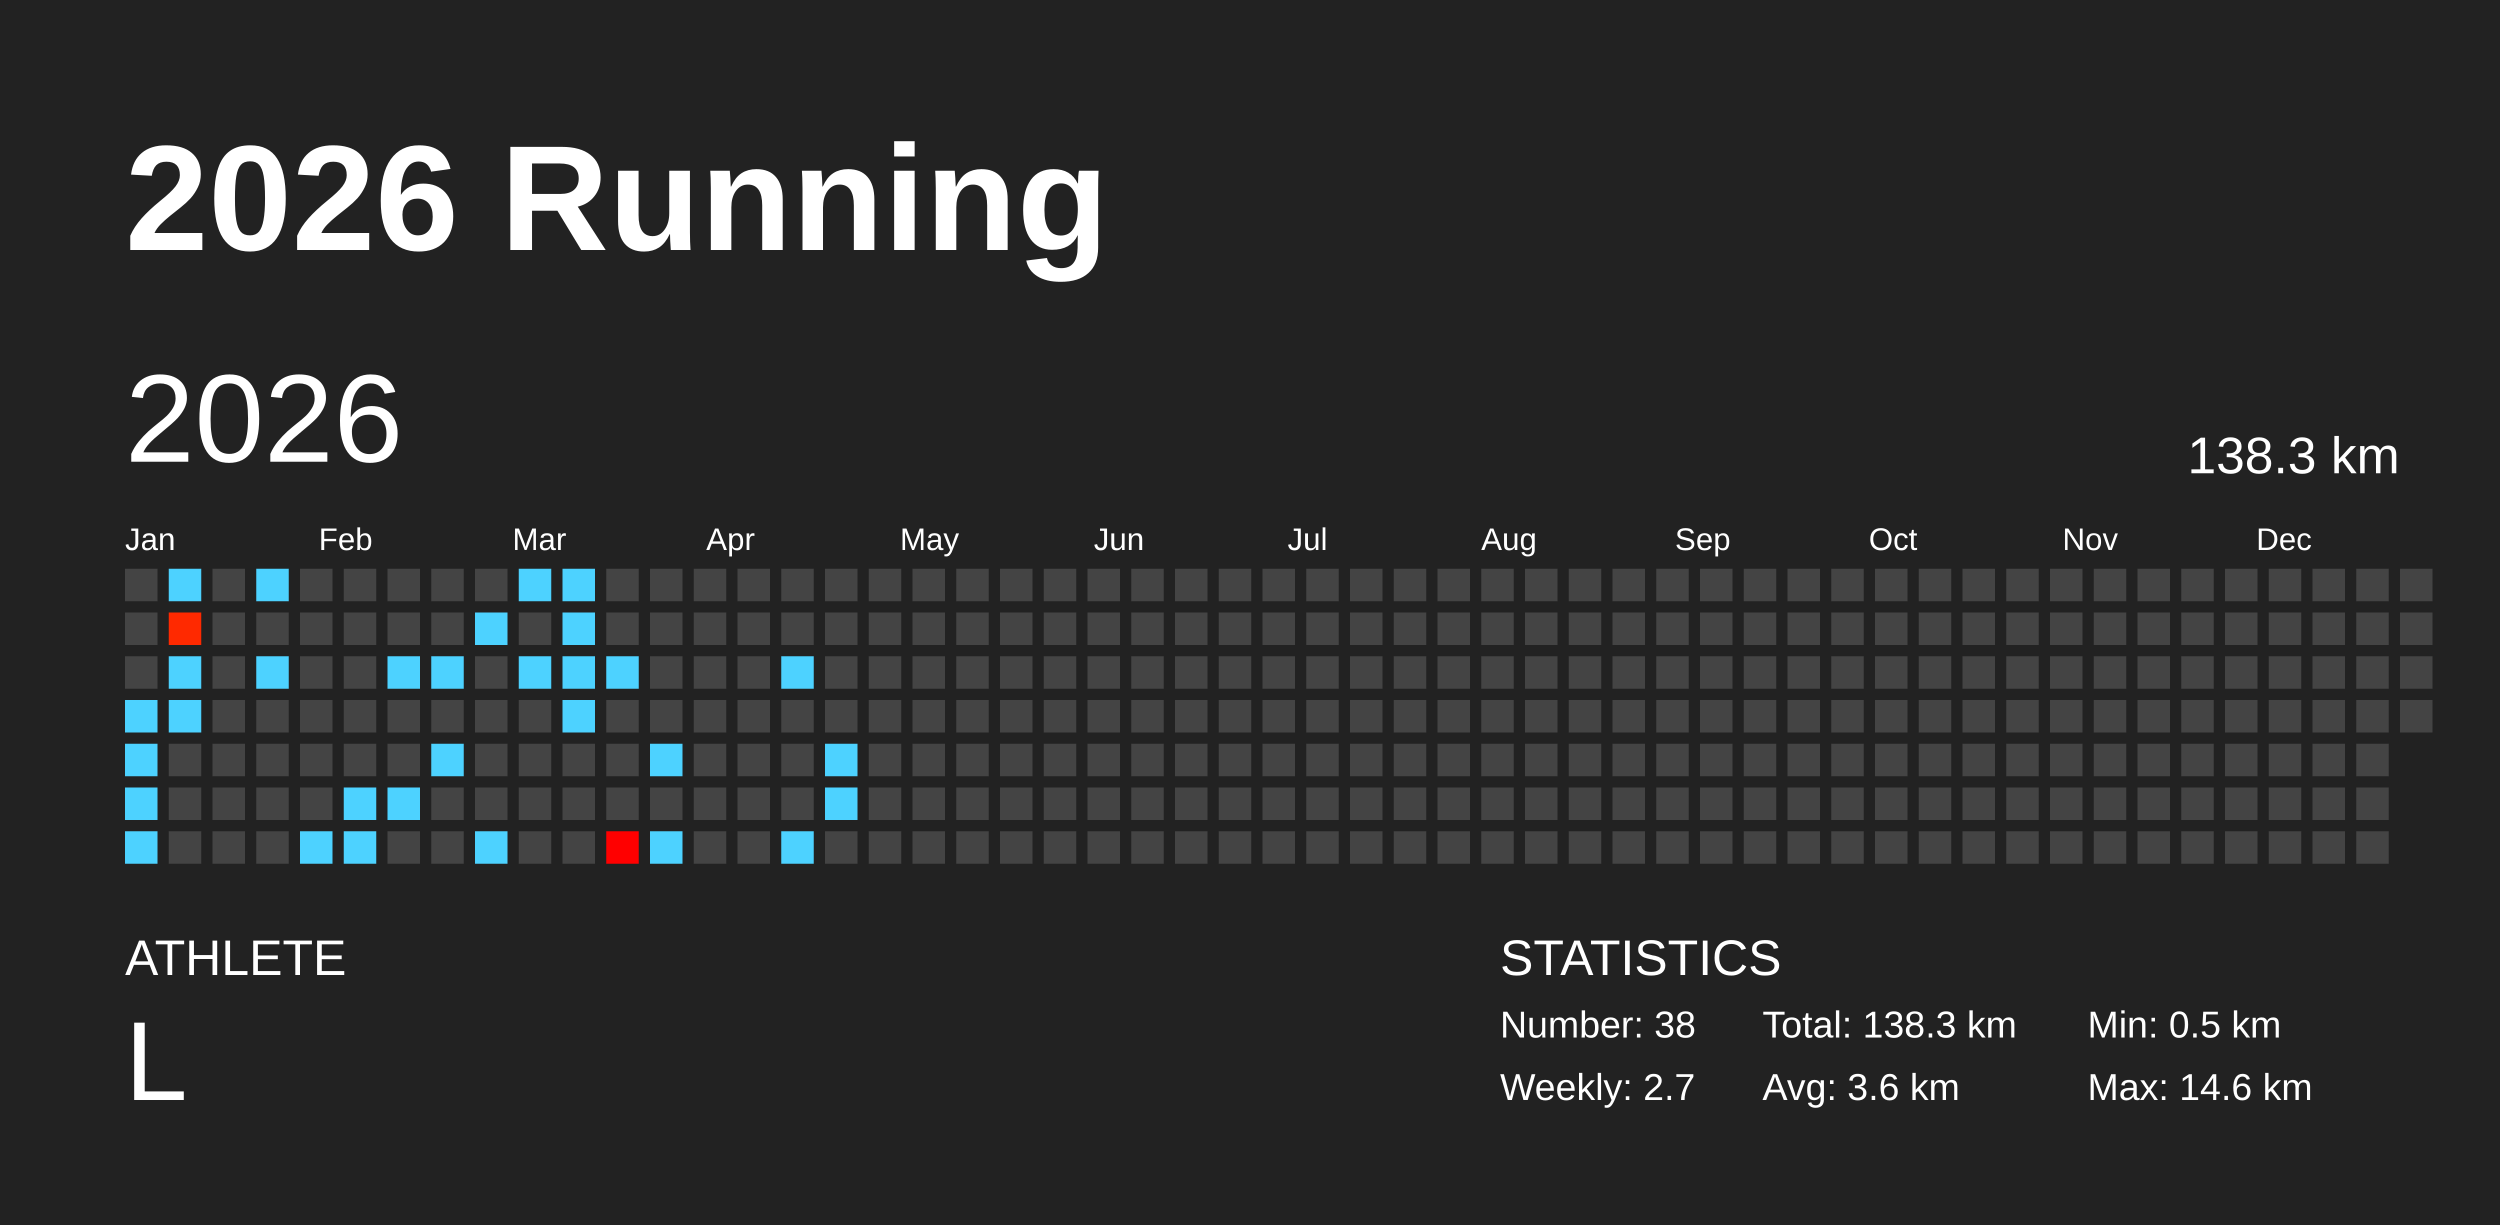
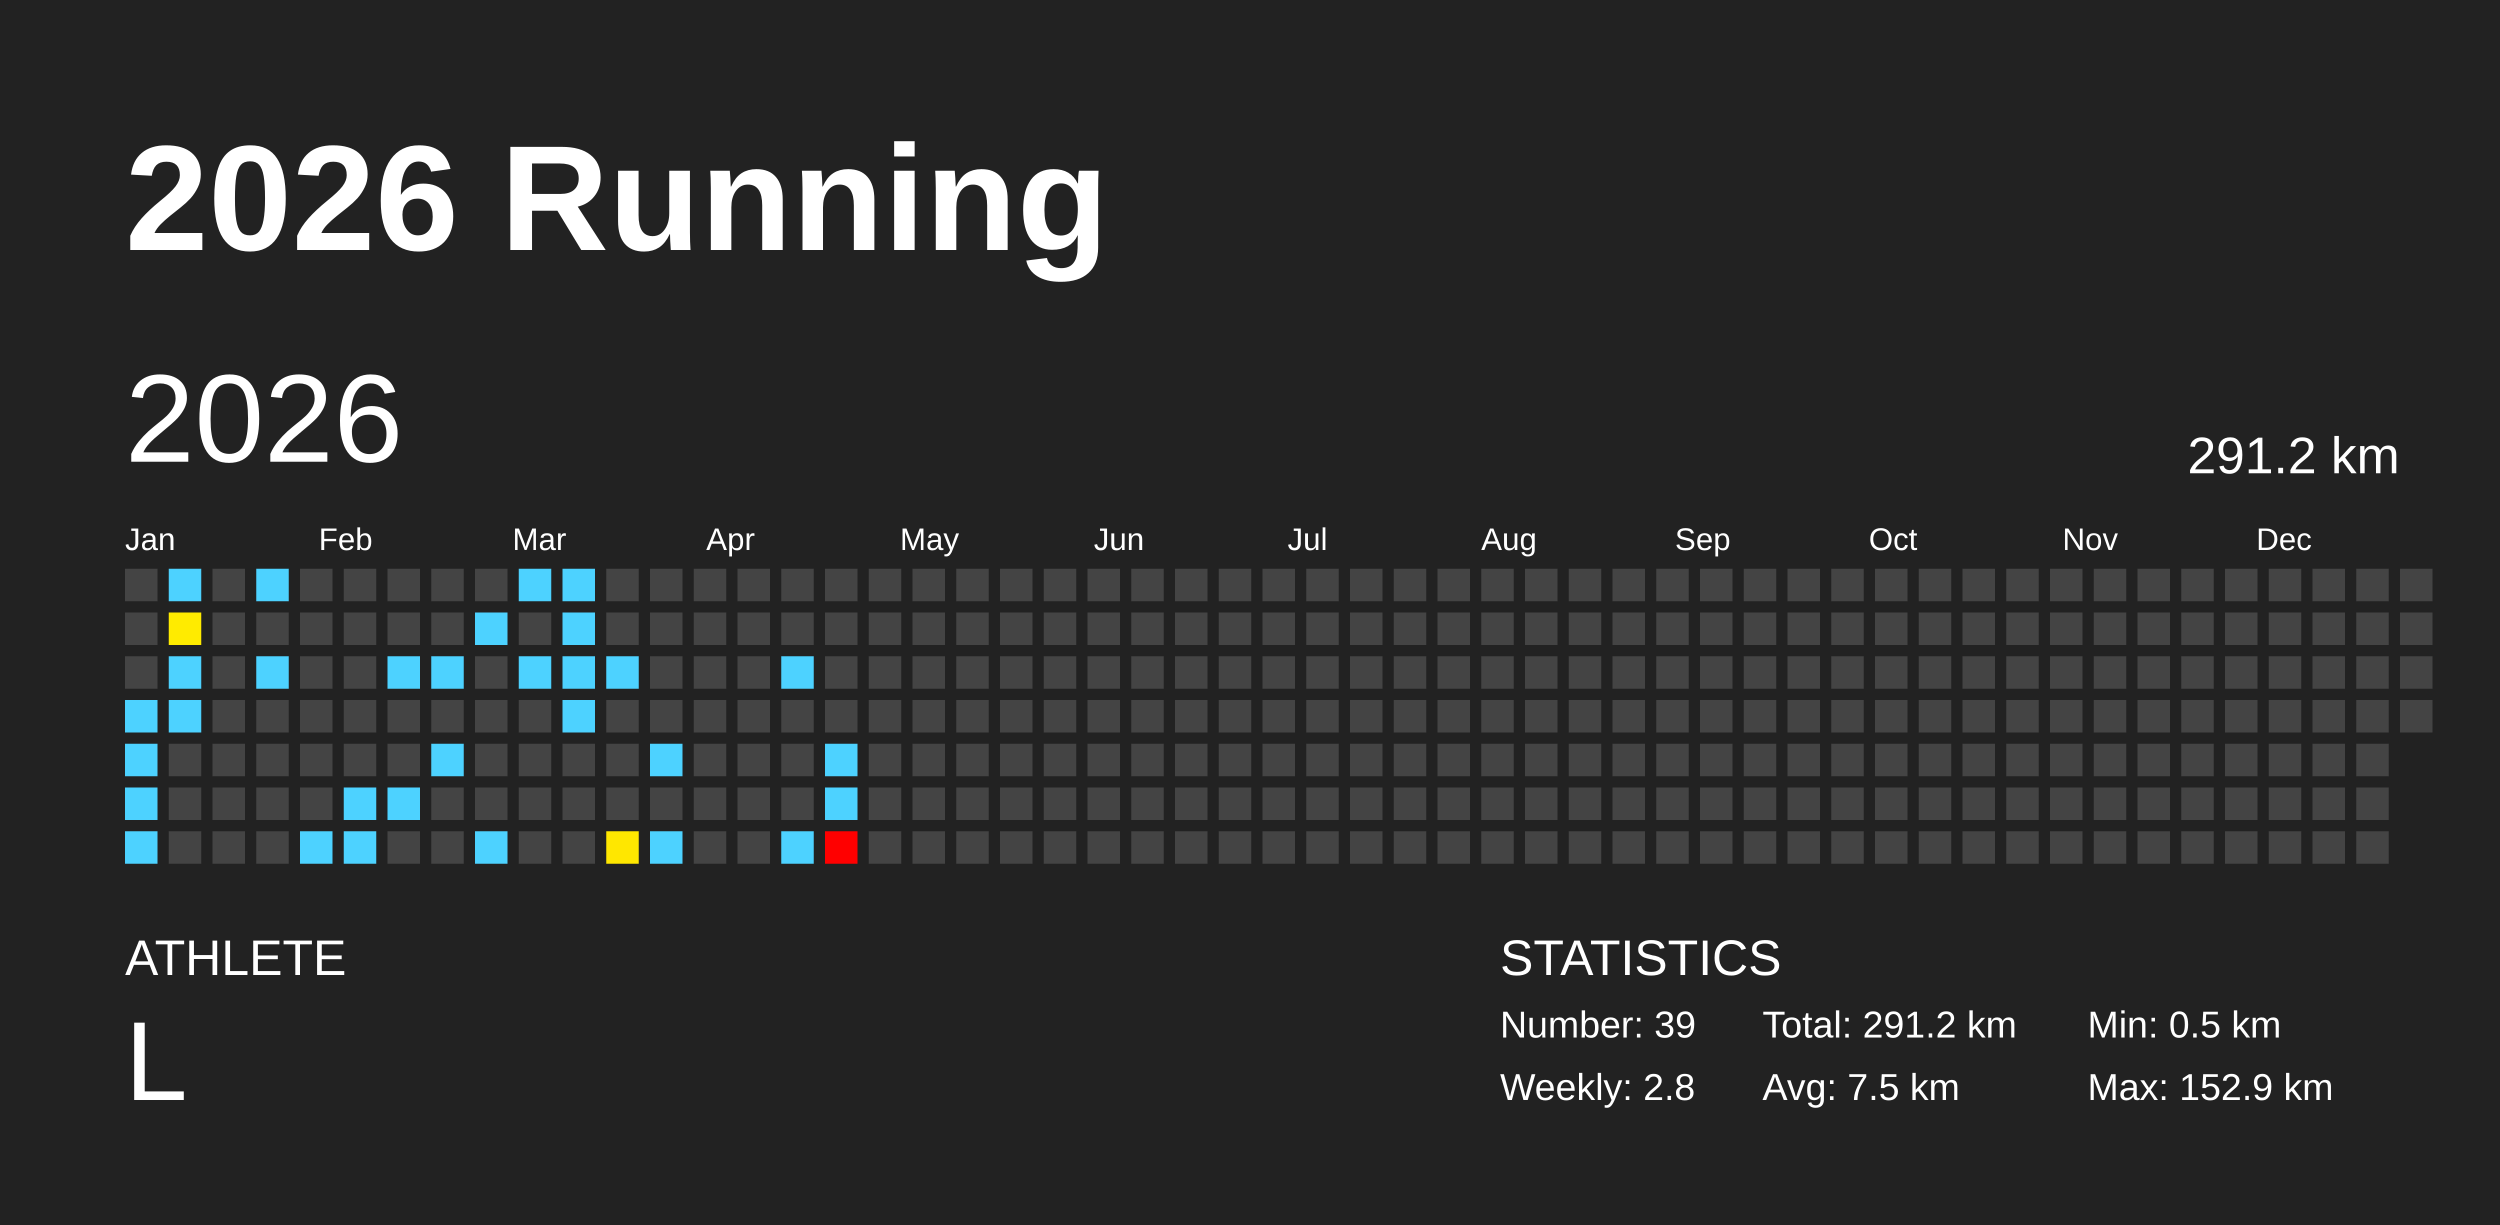
<svg xmlns="http://www.w3.org/2000/svg" baseProfile="full" height="98mm" version="1.1" viewBox="0,0,200,98" width="200mm">
  <defs />
  <rect fill="#222222" height="98" width="200" x="0" y="0" />
  <text fill="#FFFFFF" style="font-size:12px; font-family:Arial; font-weight:bold;" x="10" y="20">2026 Running</text>
  <text fill="#FFFFFF" style="font-size:4px; font-family:Arial" x="10" y="78">ATHLETE</text>
  <text fill="#FFFFFF" style="font-size:9px; font-family:Arial" x="10" y="88">L</text>
  <text fill="#FFFFFF" style="font-size:4px; font-family:Arial" x="120" y="78">STATISTICS</text>
-   <text fill="#FFFFFF" style="font-size:3px; font-family:Arial" x="120" y="83">Number: 38</text>
-   <text fill="#FFFFFF" style="font-size:3px; font-family:Arial" x="120" y="88">Weekly: 2.7</text>
-   <text fill="#FFFFFF" style="font-size:3px; font-family:Arial" x="141" y="83">Total: 138.3 km</text>
-   <text fill="#FFFFFF" style="font-size:3px; font-family:Arial" x="141" y="88">Avg: 3.6 km</text>
+   <text fill="#FFFFFF" style="font-size:3px; font-family:Arial" x="120" y="83">Number: 39</text>
+   <text fill="#FFFFFF" style="font-size:3px; font-family:Arial" x="120" y="88">Weekly: 2.8</text>
+   <text fill="#FFFFFF" style="font-size:3px; font-family:Arial" x="141" y="83">Total: 291.2 km</text>
+   <text fill="#FFFFFF" style="font-size:3px; font-family:Arial" x="141" y="88">Avg: 7.5 km</text>
  <text fill="#FFFFFF" style="font-size:3px; font-family:Arial" x="167" y="83">Min: 0.5 km</text>
-   <text fill="#FFFFFF" style="font-size:3px; font-family:Arial" x="167" y="88">Max: 14.6 km</text>
+   <text fill="#FFFFFF" style="font-size:3px; font-family:Arial" x="167" y="88">Max: 152.9 km</text>
  <text dominant-baseline="hanging" fill="#FFFFFF" style="font-size:10.0px; font-family:Arial;" x="10" y="30">2026</text>
-   <text dominant-baseline="hanging" fill="#FFFFFF" style="font-size:4.125px; font-family:Arial;" x="175" y="35">138.3 km</text>
+   <text dominant-baseline="hanging" fill="#FFFFFF" style="font-size:4.125px; font-family:Arial;" x="175" y="35">291.2 km</text>
  <text fill="#FFFFFF" style="font-size:2.5px; font-family:Arial" x="10.0" y="44">Jan</text>
  <text fill="#FFFFFF" style="font-size:2.5px; font-family:Arial" x="25.5" y="44">Feb</text>
  <text fill="#FFFFFF" style="font-size:2.5px; font-family:Arial" x="41.0" y="44">Mar</text>
  <text fill="#FFFFFF" style="font-size:2.5px; font-family:Arial" x="56.5" y="44">Apr</text>
  <text fill="#FFFFFF" style="font-size:2.5px; font-family:Arial" x="72.0" y="44">May</text>
  <text fill="#FFFFFF" style="font-size:2.5px; font-family:Arial" x="87.5" y="44">Jun</text>
  <text fill="#FFFFFF" style="font-size:2.5px; font-family:Arial" x="103.0" y="44">Jul</text>
  <text fill="#FFFFFF" style="font-size:2.5px; font-family:Arial" x="118.5" y="44">Aug</text>
  <text fill="#FFFFFF" style="font-size:2.5px; font-family:Arial" x="134.0" y="44">Sep</text>
  <text fill="#FFFFFF" style="font-size:2.5px; font-family:Arial" x="149.5" y="44">Oct</text>
  <text fill="#FFFFFF" style="font-size:2.5px; font-family:Arial" x="165.0" y="44">Nov</text>
  <text fill="#FFFFFF" style="font-size:2.5px; font-family:Arial" x="180.5" y="44">Dec</text>
  <rect fill="#444444" height="2.6" width="2.6" x="10.0" y="45.5" />
  <rect fill="#444444" height="2.6" width="2.6" x="10.0" y="49.0" />
  <rect fill="#444444" height="2.6" width="2.6" x="10.0" y="52.5" />
  <rect fill="#4dd2ff" height="2.6" width="2.6" x="10.0" y="56.0" />
  <rect fill="#4dd2ff" height="2.6" width="2.6" x="10.0" y="59.5" />
  <rect fill="#4dd2ff" height="2.6" width="2.6" x="10.0" y="63.0" />
  <rect fill="#4dd2ff" height="2.6" width="2.6" x="10.0" y="66.5" />
  <rect fill="#4dd2ff" height="2.6" width="2.6" x="13.5" y="45.5" />
-   <rect fill="#ff2900" height="2.6" width="2.6" x="13.5" y="49.0" />
+   <rect fill="#ffeb00" height="2.6" width="2.6" x="13.5" y="49.0" />
  <rect fill="#4dd2ff" height="2.6" width="2.6" x="13.5" y="52.5" />
  <rect fill="#4dd2ff" height="2.6" width="2.6" x="13.5" y="56.0" />
  <rect fill="#444444" height="2.6" width="2.6" x="13.5" y="59.5" />
  <rect fill="#444444" height="2.6" width="2.6" x="13.5" y="63.0" />
  <rect fill="#444444" height="2.6" width="2.6" x="13.5" y="66.5" />
  <rect fill="#444444" height="2.6" width="2.6" x="17.0" y="45.5" />
  <rect fill="#444444" height="2.6" width="2.6" x="17.0" y="49.0" />
  <rect fill="#444444" height="2.6" width="2.6" x="17.0" y="52.5" />
  <rect fill="#444444" height="2.6" width="2.6" x="17.0" y="56.0" />
  <rect fill="#444444" height="2.6" width="2.6" x="17.0" y="59.5" />
  <rect fill="#444444" height="2.6" width="2.6" x="17.0" y="63.0" />
  <rect fill="#444444" height="2.6" width="2.6" x="17.0" y="66.5" />
  <rect fill="#4dd2ff" height="2.6" width="2.6" x="20.5" y="45.5" />
  <rect fill="#444444" height="2.6" width="2.6" x="20.5" y="49.0" />
  <rect fill="#4dd2ff" height="2.6" width="2.6" x="20.5" y="52.5" />
  <rect fill="#444444" height="2.6" width="2.6" x="20.5" y="56.0" />
  <rect fill="#444444" height="2.6" width="2.6" x="20.5" y="59.5" />
  <rect fill="#444444" height="2.6" width="2.6" x="20.5" y="63.0" />
  <rect fill="#444444" height="2.6" width="2.6" x="20.5" y="66.5" />
  <rect fill="#444444" height="2.6" width="2.6" x="24.0" y="45.5" />
  <rect fill="#444444" height="2.6" width="2.6" x="24.0" y="49.0" />
  <rect fill="#444444" height="2.6" width="2.6" x="24.0" y="52.5" />
  <rect fill="#444444" height="2.6" width="2.6" x="24.0" y="56.0" />
  <rect fill="#444444" height="2.6" width="2.6" x="24.0" y="59.5" />
  <rect fill="#444444" height="2.6" width="2.6" x="24.0" y="63.0" />
  <rect fill="#4dd2ff" height="2.6" width="2.6" x="24.0" y="66.5" />
  <rect fill="#444444" height="2.6" width="2.6" x="27.5" y="45.5" />
  <rect fill="#444444" height="2.6" width="2.6" x="27.5" y="49.0" />
  <rect fill="#444444" height="2.6" width="2.6" x="27.5" y="52.5" />
  <rect fill="#444444" height="2.6" width="2.6" x="27.5" y="56.0" />
  <rect fill="#444444" height="2.6" width="2.6" x="27.5" y="59.5" />
  <rect fill="#4dd2ff" height="2.6" width="2.6" x="27.5" y="63.0" />
  <rect fill="#4dd2ff" height="2.6" width="2.6" x="27.5" y="66.5" />
  <rect fill="#444444" height="2.6" width="2.6" x="31.0" y="45.5" />
  <rect fill="#444444" height="2.6" width="2.6" x="31.0" y="49.0" />
  <rect fill="#4dd2ff" height="2.6" width="2.6" x="31.0" y="52.5" />
  <rect fill="#444444" height="2.6" width="2.6" x="31.0" y="56.0" />
  <rect fill="#444444" height="2.6" width="2.6" x="31.0" y="59.5" />
  <rect fill="#4dd2ff" height="2.6" width="2.6" x="31.0" y="63.0" />
  <rect fill="#444444" height="2.6" width="2.6" x="31.0" y="66.5" />
  <rect fill="#444444" height="2.6" width="2.6" x="34.5" y="45.5" />
  <rect fill="#444444" height="2.6" width="2.6" x="34.5" y="49.0" />
  <rect fill="#4dd2ff" height="2.6" width="2.6" x="34.5" y="52.5" />
  <rect fill="#444444" height="2.6" width="2.6" x="34.5" y="56.0" />
  <rect fill="#4dd2ff" height="2.6" width="2.6" x="34.5" y="59.5" />
  <rect fill="#444444" height="2.6" width="2.6" x="34.5" y="63.0" />
  <rect fill="#444444" height="2.6" width="2.6" x="34.5" y="66.5" />
  <rect fill="#444444" height="2.6" width="2.6" x="38.0" y="45.5" />
  <rect fill="#4dd2ff" height="2.6" width="2.6" x="38.0" y="49.0" />
  <rect fill="#444444" height="2.6" width="2.6" x="38.0" y="52.5" />
  <rect fill="#444444" height="2.6" width="2.6" x="38.0" y="56.0" />
  <rect fill="#444444" height="2.6" width="2.6" x="38.0" y="59.5" />
  <rect fill="#444444" height="2.6" width="2.6" x="38.0" y="63.0" />
  <rect fill="#4dd2ff" height="2.6" width="2.6" x="38.0" y="66.5" />
  <rect fill="#4dd2ff" height="2.6" width="2.6" x="41.5" y="45.5" />
  <rect fill="#444444" height="2.6" width="2.6" x="41.5" y="49.0" />
  <rect fill="#4dd2ff" height="2.6" width="2.6" x="41.5" y="52.5" />
  <rect fill="#444444" height="2.6" width="2.6" x="41.5" y="56.0" />
  <rect fill="#444444" height="2.6" width="2.6" x="41.5" y="59.5" />
  <rect fill="#444444" height="2.6" width="2.6" x="41.5" y="63.0" />
  <rect fill="#444444" height="2.6" width="2.6" x="41.5" y="66.5" />
  <rect fill="#4dd2ff" height="2.6" width="2.6" x="45.0" y="45.5" />
  <rect fill="#4dd2ff" height="2.6" width="2.6" x="45.0" y="49.0" />
  <rect fill="#4dd2ff" height="2.6" width="2.6" x="45.0" y="52.5" />
  <rect fill="#4dd2ff" height="2.6" width="2.6" x="45.0" y="56.0" />
  <rect fill="#444444" height="2.6" width="2.6" x="45.0" y="59.5" />
  <rect fill="#444444" height="2.6" width="2.6" x="45.0" y="63.0" />
  <rect fill="#444444" height="2.6" width="2.6" x="45.0" y="66.5" />
  <rect fill="#444444" height="2.6" width="2.6" x="48.5" y="45.5" />
  <rect fill="#444444" height="2.6" width="2.6" x="48.5" y="49.0" />
  <rect fill="#4dd2ff" height="2.6" width="2.6" x="48.5" y="52.5" />
  <rect fill="#444444" height="2.6" width="2.6" x="48.5" y="56.0" />
  <rect fill="#444444" height="2.6" width="2.6" x="48.5" y="59.5" />
  <rect fill="#444444" height="2.6" width="2.6" x="48.5" y="63.0" />
-   <rect fill="#ff0000" height="2.6" width="2.6" x="48.5" y="66.5" />
+   <rect fill="#ffe700" height="2.6" width="2.6" x="48.5" y="66.5" />
  <rect fill="#444444" height="2.6" width="2.6" x="52.0" y="45.5" />
  <rect fill="#444444" height="2.6" width="2.6" x="52.0" y="49.0" />
  <rect fill="#444444" height="2.6" width="2.6" x="52.0" y="52.5" />
  <rect fill="#444444" height="2.6" width="2.6" x="52.0" y="56.0" />
  <rect fill="#4dd2ff" height="2.6" width="2.6" x="52.0" y="59.5" />
  <rect fill="#444444" height="2.6" width="2.6" x="52.0" y="63.0" />
  <rect fill="#4dd2ff" height="2.6" width="2.6" x="52.0" y="66.5" />
  <rect fill="#444444" height="2.6" width="2.6" x="55.5" y="45.5" />
  <rect fill="#444444" height="2.6" width="2.6" x="55.5" y="49.0" />
  <rect fill="#444444" height="2.6" width="2.6" x="55.5" y="52.5" />
  <rect fill="#444444" height="2.6" width="2.6" x="55.5" y="56.0" />
  <rect fill="#444444" height="2.6" width="2.6" x="55.5" y="59.5" />
  <rect fill="#444444" height="2.6" width="2.6" x="55.5" y="63.0" />
  <rect fill="#444444" height="2.6" width="2.6" x="55.5" y="66.5" />
  <rect fill="#444444" height="2.6" width="2.6" x="59.0" y="45.5" />
  <rect fill="#444444" height="2.6" width="2.6" x="59.0" y="49.0" />
  <rect fill="#444444" height="2.6" width="2.6" x="59.0" y="52.5" />
  <rect fill="#444444" height="2.6" width="2.6" x="59.0" y="56.0" />
  <rect fill="#444444" height="2.6" width="2.6" x="59.0" y="59.5" />
  <rect fill="#444444" height="2.6" width="2.6" x="59.0" y="63.0" />
  <rect fill="#444444" height="2.6" width="2.6" x="59.0" y="66.5" />
  <rect fill="#444444" height="2.6" width="2.6" x="62.5" y="45.5" />
  <rect fill="#444444" height="2.6" width="2.6" x="62.5" y="49.0" />
  <rect fill="#4dd2ff" height="2.6" width="2.6" x="62.5" y="52.5" />
  <rect fill="#444444" height="2.6" width="2.6" x="62.5" y="56.0" />
  <rect fill="#444444" height="2.6" width="2.6" x="62.5" y="59.5" />
  <rect fill="#444444" height="2.6" width="2.6" x="62.5" y="63.0" />
  <rect fill="#4dd2ff" height="2.6" width="2.6" x="62.5" y="66.5" />
  <rect fill="#444444" height="2.6" width="2.6" x="66.0" y="45.5" />
  <rect fill="#444444" height="2.6" width="2.6" x="66.0" y="49.0" />
  <rect fill="#444444" height="2.6" width="2.6" x="66.0" y="52.5" />
  <rect fill="#444444" height="2.6" width="2.6" x="66.0" y="56.0" />
  <rect fill="#4dd2ff" height="2.6" width="2.6" x="66.0" y="59.5" />
  <rect fill="#4dd2ff" height="2.6" width="2.6" x="66.0" y="63.0" />
-   <rect fill="#444444" height="2.6" width="2.6" x="66.0" y="66.5" />
+   <rect fill="red" height="2.6" width="2.6" x="66.0" y="66.5" />
  <rect fill="#444444" height="2.6" width="2.6" x="69.5" y="45.5" />
  <rect fill="#444444" height="2.6" width="2.6" x="69.5" y="49.0" />
  <rect fill="#444444" height="2.6" width="2.6" x="69.5" y="52.5" />
  <rect fill="#444444" height="2.6" width="2.6" x="69.5" y="56.0" />
  <rect fill="#444444" height="2.6" width="2.6" x="69.5" y="59.5" />
  <rect fill="#444444" height="2.6" width="2.6" x="69.5" y="63.0" />
  <rect fill="#444444" height="2.6" width="2.6" x="69.5" y="66.5" />
  <rect fill="#444444" height="2.6" width="2.6" x="73.0" y="45.5" />
  <rect fill="#444444" height="2.6" width="2.6" x="73.0" y="49.0" />
  <rect fill="#444444" height="2.6" width="2.6" x="73.0" y="52.5" />
  <rect fill="#444444" height="2.6" width="2.6" x="73.0" y="56.0" />
  <rect fill="#444444" height="2.6" width="2.6" x="73.0" y="59.5" />
  <rect fill="#444444" height="2.6" width="2.6" x="73.0" y="63.0" />
  <rect fill="#444444" height="2.6" width="2.6" x="73.0" y="66.5" />
  <rect fill="#444444" height="2.6" width="2.6" x="76.5" y="45.5" />
  <rect fill="#444444" height="2.6" width="2.6" x="76.5" y="49.0" />
  <rect fill="#444444" height="2.6" width="2.6" x="76.5" y="52.5" />
  <rect fill="#444444" height="2.6" width="2.6" x="76.5" y="56.0" />
  <rect fill="#444444" height="2.6" width="2.6" x="76.5" y="59.5" />
  <rect fill="#444444" height="2.6" width="2.6" x="76.5" y="63.0" />
  <rect fill="#444444" height="2.6" width="2.6" x="76.5" y="66.5" />
  <rect fill="#444444" height="2.6" width="2.6" x="80.0" y="45.5" />
  <rect fill="#444444" height="2.6" width="2.6" x="80.0" y="49.0" />
  <rect fill="#444444" height="2.6" width="2.6" x="80.0" y="52.5" />
  <rect fill="#444444" height="2.6" width="2.6" x="80.0" y="56.0" />
  <rect fill="#444444" height="2.6" width="2.6" x="80.0" y="59.5" />
  <rect fill="#444444" height="2.6" width="2.6" x="80.0" y="63.0" />
  <rect fill="#444444" height="2.6" width="2.6" x="80.0" y="66.5" />
  <rect fill="#444444" height="2.6" width="2.6" x="83.5" y="45.5" />
  <rect fill="#444444" height="2.6" width="2.6" x="83.5" y="49.0" />
  <rect fill="#444444" height="2.6" width="2.6" x="83.5" y="52.5" />
  <rect fill="#444444" height="2.6" width="2.6" x="83.5" y="56.0" />
  <rect fill="#444444" height="2.6" width="2.6" x="83.5" y="59.5" />
  <rect fill="#444444" height="2.6" width="2.6" x="83.5" y="63.0" />
  <rect fill="#444444" height="2.6" width="2.6" x="83.5" y="66.5" />
  <rect fill="#444444" height="2.6" width="2.6" x="87.0" y="45.5" />
  <rect fill="#444444" height="2.6" width="2.6" x="87.0" y="49.0" />
  <rect fill="#444444" height="2.6" width="2.6" x="87.0" y="52.5" />
  <rect fill="#444444" height="2.6" width="2.6" x="87.0" y="56.0" />
  <rect fill="#444444" height="2.6" width="2.6" x="87.0" y="59.5" />
  <rect fill="#444444" height="2.6" width="2.6" x="87.0" y="63.0" />
  <rect fill="#444444" height="2.6" width="2.6" x="87.0" y="66.5" />
  <rect fill="#444444" height="2.6" width="2.6" x="90.5" y="45.5" />
  <rect fill="#444444" height="2.6" width="2.6" x="90.5" y="49.0" />
  <rect fill="#444444" height="2.6" width="2.6" x="90.5" y="52.5" />
  <rect fill="#444444" height="2.6" width="2.6" x="90.5" y="56.0" />
  <rect fill="#444444" height="2.6" width="2.6" x="90.5" y="59.5" />
  <rect fill="#444444" height="2.6" width="2.6" x="90.5" y="63.0" />
  <rect fill="#444444" height="2.6" width="2.6" x="90.5" y="66.5" />
  <rect fill="#444444" height="2.6" width="2.6" x="94.0" y="45.5" />
  <rect fill="#444444" height="2.6" width="2.6" x="94.0" y="49.0" />
  <rect fill="#444444" height="2.6" width="2.6" x="94.0" y="52.5" />
  <rect fill="#444444" height="2.6" width="2.6" x="94.0" y="56.0" />
  <rect fill="#444444" height="2.6" width="2.6" x="94.0" y="59.5" />
  <rect fill="#444444" height="2.6" width="2.6" x="94.0" y="63.0" />
  <rect fill="#444444" height="2.6" width="2.6" x="94.0" y="66.5" />
  <rect fill="#444444" height="2.6" width="2.6" x="97.5" y="45.5" />
  <rect fill="#444444" height="2.6" width="2.6" x="97.5" y="49.0" />
  <rect fill="#444444" height="2.6" width="2.6" x="97.5" y="52.5" />
  <rect fill="#444444" height="2.6" width="2.6" x="97.5" y="56.0" />
  <rect fill="#444444" height="2.6" width="2.6" x="97.5" y="59.5" />
  <rect fill="#444444" height="2.6" width="2.6" x="97.5" y="63.0" />
  <rect fill="#444444" height="2.6" width="2.6" x="97.5" y="66.5" />
  <rect fill="#444444" height="2.6" width="2.6" x="101.0" y="45.5" />
  <rect fill="#444444" height="2.6" width="2.6" x="101.0" y="49.0" />
  <rect fill="#444444" height="2.6" width="2.6" x="101.0" y="52.5" />
  <rect fill="#444444" height="2.6" width="2.6" x="101.0" y="56.0" />
  <rect fill="#444444" height="2.6" width="2.6" x="101.0" y="59.5" />
  <rect fill="#444444" height="2.6" width="2.6" x="101.0" y="63.0" />
  <rect fill="#444444" height="2.6" width="2.6" x="101.0" y="66.5" />
  <rect fill="#444444" height="2.6" width="2.6" x="104.5" y="45.5" />
  <rect fill="#444444" height="2.6" width="2.6" x="104.5" y="49.0" />
  <rect fill="#444444" height="2.6" width="2.6" x="104.5" y="52.5" />
  <rect fill="#444444" height="2.6" width="2.6" x="104.5" y="56.0" />
  <rect fill="#444444" height="2.6" width="2.6" x="104.5" y="59.5" />
  <rect fill="#444444" height="2.6" width="2.6" x="104.5" y="63.0" />
  <rect fill="#444444" height="2.6" width="2.6" x="104.5" y="66.5" />
  <rect fill="#444444" height="2.6" width="2.6" x="108.0" y="45.5" />
  <rect fill="#444444" height="2.6" width="2.6" x="108.0" y="49.0" />
  <rect fill="#444444" height="2.6" width="2.6" x="108.0" y="52.5" />
  <rect fill="#444444" height="2.6" width="2.6" x="108.0" y="56.0" />
  <rect fill="#444444" height="2.6" width="2.6" x="108.0" y="59.5" />
  <rect fill="#444444" height="2.6" width="2.6" x="108.0" y="63.0" />
  <rect fill="#444444" height="2.6" width="2.6" x="108.0" y="66.5" />
  <rect fill="#444444" height="2.6" width="2.6" x="111.5" y="45.5" />
  <rect fill="#444444" height="2.6" width="2.6" x="111.5" y="49.0" />
  <rect fill="#444444" height="2.6" width="2.6" x="111.5" y="52.5" />
  <rect fill="#444444" height="2.6" width="2.6" x="111.5" y="56.0" />
  <rect fill="#444444" height="2.6" width="2.6" x="111.5" y="59.5" />
  <rect fill="#444444" height="2.6" width="2.6" x="111.5" y="63.0" />
  <rect fill="#444444" height="2.6" width="2.6" x="111.5" y="66.5" />
  <rect fill="#444444" height="2.6" width="2.6" x="115.0" y="45.5" />
  <rect fill="#444444" height="2.6" width="2.6" x="115.0" y="49.0" />
  <rect fill="#444444" height="2.6" width="2.6" x="115.0" y="52.5" />
  <rect fill="#444444" height="2.6" width="2.6" x="115.0" y="56.0" />
  <rect fill="#444444" height="2.6" width="2.6" x="115.0" y="59.5" />
  <rect fill="#444444" height="2.6" width="2.6" x="115.0" y="63.0" />
  <rect fill="#444444" height="2.6" width="2.6" x="115.0" y="66.5" />
  <rect fill="#444444" height="2.6" width="2.6" x="118.5" y="45.5" />
  <rect fill="#444444" height="2.6" width="2.6" x="118.5" y="49.0" />
  <rect fill="#444444" height="2.6" width="2.6" x="118.5" y="52.5" />
  <rect fill="#444444" height="2.6" width="2.6" x="118.5" y="56.0" />
  <rect fill="#444444" height="2.6" width="2.6" x="118.5" y="59.5" />
  <rect fill="#444444" height="2.6" width="2.6" x="118.5" y="63.0" />
  <rect fill="#444444" height="2.6" width="2.6" x="118.5" y="66.5" />
  <rect fill="#444444" height="2.6" width="2.6" x="122.0" y="45.5" />
  <rect fill="#444444" height="2.6" width="2.6" x="122.0" y="49.0" />
  <rect fill="#444444" height="2.6" width="2.6" x="122.0" y="52.5" />
  <rect fill="#444444" height="2.6" width="2.6" x="122.0" y="56.0" />
  <rect fill="#444444" height="2.6" width="2.6" x="122.0" y="59.5" />
  <rect fill="#444444" height="2.6" width="2.6" x="122.0" y="63.0" />
  <rect fill="#444444" height="2.6" width="2.6" x="122.0" y="66.5" />
  <rect fill="#444444" height="2.6" width="2.6" x="125.5" y="45.5" />
  <rect fill="#444444" height="2.6" width="2.6" x="125.5" y="49.0" />
  <rect fill="#444444" height="2.6" width="2.6" x="125.5" y="52.5" />
  <rect fill="#444444" height="2.6" width="2.6" x="125.5" y="56.0" />
  <rect fill="#444444" height="2.6" width="2.6" x="125.5" y="59.5" />
  <rect fill="#444444" height="2.6" width="2.6" x="125.5" y="63.0" />
  <rect fill="#444444" height="2.6" width="2.6" x="125.5" y="66.5" />
  <rect fill="#444444" height="2.6" width="2.6" x="129.0" y="45.5" />
  <rect fill="#444444" height="2.6" width="2.6" x="129.0" y="49.0" />
  <rect fill="#444444" height="2.6" width="2.6" x="129.0" y="52.5" />
  <rect fill="#444444" height="2.6" width="2.6" x="129.0" y="56.0" />
  <rect fill="#444444" height="2.6" width="2.6" x="129.0" y="59.5" />
  <rect fill="#444444" height="2.6" width="2.6" x="129.0" y="63.0" />
  <rect fill="#444444" height="2.6" width="2.6" x="129.0" y="66.5" />
  <rect fill="#444444" height="2.6" width="2.6" x="132.5" y="45.5" />
  <rect fill="#444444" height="2.6" width="2.6" x="132.5" y="49.0" />
  <rect fill="#444444" height="2.6" width="2.6" x="132.5" y="52.5" />
  <rect fill="#444444" height="2.6" width="2.6" x="132.5" y="56.0" />
  <rect fill="#444444" height="2.6" width="2.6" x="132.5" y="59.5" />
  <rect fill="#444444" height="2.6" width="2.6" x="132.5" y="63.0" />
  <rect fill="#444444" height="2.6" width="2.6" x="132.5" y="66.5" />
  <rect fill="#444444" height="2.6" width="2.6" x="136.0" y="45.5" />
  <rect fill="#444444" height="2.6" width="2.6" x="136.0" y="49.0" />
  <rect fill="#444444" height="2.6" width="2.6" x="136.0" y="52.5" />
  <rect fill="#444444" height="2.6" width="2.6" x="136.0" y="56.0" />
  <rect fill="#444444" height="2.6" width="2.6" x="136.0" y="59.5" />
  <rect fill="#444444" height="2.6" width="2.6" x="136.0" y="63.0" />
  <rect fill="#444444" height="2.6" width="2.6" x="136.0" y="66.5" />
  <rect fill="#444444" height="2.6" width="2.6" x="139.5" y="45.5" />
  <rect fill="#444444" height="2.6" width="2.6" x="139.5" y="49.0" />
  <rect fill="#444444" height="2.6" width="2.6" x="139.5" y="52.5" />
  <rect fill="#444444" height="2.6" width="2.6" x="139.5" y="56.0" />
  <rect fill="#444444" height="2.6" width="2.6" x="139.5" y="59.5" />
  <rect fill="#444444" height="2.6" width="2.6" x="139.5" y="63.0" />
  <rect fill="#444444" height="2.6" width="2.6" x="139.5" y="66.5" />
  <rect fill="#444444" height="2.6" width="2.6" x="143.0" y="45.5" />
  <rect fill="#444444" height="2.6" width="2.6" x="143.0" y="49.0" />
  <rect fill="#444444" height="2.6" width="2.6" x="143.0" y="52.5" />
  <rect fill="#444444" height="2.6" width="2.6" x="143.0" y="56.0" />
  <rect fill="#444444" height="2.6" width="2.6" x="143.0" y="59.5" />
  <rect fill="#444444" height="2.6" width="2.6" x="143.0" y="63.0" />
  <rect fill="#444444" height="2.6" width="2.6" x="143.0" y="66.5" />
  <rect fill="#444444" height="2.6" width="2.6" x="146.5" y="45.5" />
  <rect fill="#444444" height="2.6" width="2.6" x="146.5" y="49.0" />
  <rect fill="#444444" height="2.6" width="2.6" x="146.5" y="52.5" />
  <rect fill="#444444" height="2.6" width="2.6" x="146.5" y="56.0" />
  <rect fill="#444444" height="2.6" width="2.6" x="146.5" y="59.5" />
  <rect fill="#444444" height="2.6" width="2.6" x="146.5" y="63.0" />
  <rect fill="#444444" height="2.6" width="2.6" x="146.5" y="66.5" />
  <rect fill="#444444" height="2.6" width="2.6" x="150.0" y="45.5" />
  <rect fill="#444444" height="2.6" width="2.6" x="150.0" y="49.0" />
  <rect fill="#444444" height="2.6" width="2.6" x="150.0" y="52.5" />
  <rect fill="#444444" height="2.6" width="2.6" x="150.0" y="56.0" />
  <rect fill="#444444" height="2.6" width="2.6" x="150.0" y="59.5" />
  <rect fill="#444444" height="2.6" width="2.6" x="150.0" y="63.0" />
  <rect fill="#444444" height="2.6" width="2.6" x="150.0" y="66.5" />
  <rect fill="#444444" height="2.6" width="2.6" x="153.5" y="45.5" />
  <rect fill="#444444" height="2.6" width="2.6" x="153.5" y="49.0" />
  <rect fill="#444444" height="2.6" width="2.6" x="153.5" y="52.5" />
  <rect fill="#444444" height="2.6" width="2.6" x="153.5" y="56.0" />
  <rect fill="#444444" height="2.6" width="2.6" x="153.5" y="59.5" />
  <rect fill="#444444" height="2.6" width="2.6" x="153.5" y="63.0" />
  <rect fill="#444444" height="2.6" width="2.6" x="153.5" y="66.5" />
  <rect fill="#444444" height="2.6" width="2.6" x="157.0" y="45.5" />
  <rect fill="#444444" height="2.6" width="2.6" x="157.0" y="49.0" />
  <rect fill="#444444" height="2.6" width="2.6" x="157.0" y="52.5" />
  <rect fill="#444444" height="2.6" width="2.6" x="157.0" y="56.0" />
  <rect fill="#444444" height="2.6" width="2.6" x="157.0" y="59.5" />
  <rect fill="#444444" height="2.6" width="2.6" x="157.0" y="63.0" />
  <rect fill="#444444" height="2.6" width="2.6" x="157.0" y="66.5" />
  <rect fill="#444444" height="2.6" width="2.6" x="160.5" y="45.5" />
  <rect fill="#444444" height="2.6" width="2.6" x="160.5" y="49.0" />
  <rect fill="#444444" height="2.6" width="2.6" x="160.5" y="52.5" />
  <rect fill="#444444" height="2.6" width="2.6" x="160.5" y="56.0" />
  <rect fill="#444444" height="2.6" width="2.6" x="160.5" y="59.5" />
  <rect fill="#444444" height="2.6" width="2.6" x="160.5" y="63.0" />
  <rect fill="#444444" height="2.6" width="2.6" x="160.5" y="66.5" />
  <rect fill="#444444" height="2.6" width="2.6" x="164.0" y="45.5" />
  <rect fill="#444444" height="2.6" width="2.6" x="164.0" y="49.0" />
  <rect fill="#444444" height="2.6" width="2.6" x="164.0" y="52.5" />
  <rect fill="#444444" height="2.6" width="2.6" x="164.0" y="56.0" />
  <rect fill="#444444" height="2.6" width="2.6" x="164.0" y="59.5" />
  <rect fill="#444444" height="2.6" width="2.6" x="164.0" y="63.0" />
  <rect fill="#444444" height="2.6" width="2.6" x="164.0" y="66.5" />
  <rect fill="#444444" height="2.6" width="2.6" x="167.5" y="45.5" />
  <rect fill="#444444" height="2.6" width="2.6" x="167.5" y="49.0" />
  <rect fill="#444444" height="2.6" width="2.6" x="167.5" y="52.5" />
  <rect fill="#444444" height="2.6" width="2.6" x="167.5" y="56.0" />
  <rect fill="#444444" height="2.6" width="2.6" x="167.5" y="59.5" />
  <rect fill="#444444" height="2.6" width="2.6" x="167.5" y="63.0" />
  <rect fill="#444444" height="2.6" width="2.6" x="167.5" y="66.5" />
  <rect fill="#444444" height="2.6" width="2.6" x="171.0" y="45.5" />
  <rect fill="#444444" height="2.6" width="2.6" x="171.0" y="49.0" />
  <rect fill="#444444" height="2.6" width="2.6" x="171.0" y="52.5" />
  <rect fill="#444444" height="2.6" width="2.6" x="171.0" y="56.0" />
  <rect fill="#444444" height="2.6" width="2.6" x="171.0" y="59.5" />
  <rect fill="#444444" height="2.6" width="2.6" x="171.0" y="63.0" />
  <rect fill="#444444" height="2.6" width="2.6" x="171.0" y="66.5" />
  <rect fill="#444444" height="2.6" width="2.6" x="174.5" y="45.5" />
  <rect fill="#444444" height="2.6" width="2.6" x="174.5" y="49.0" />
  <rect fill="#444444" height="2.6" width="2.6" x="174.5" y="52.5" />
  <rect fill="#444444" height="2.6" width="2.6" x="174.5" y="56.0" />
  <rect fill="#444444" height="2.6" width="2.6" x="174.5" y="59.5" />
  <rect fill="#444444" height="2.6" width="2.6" x="174.5" y="63.0" />
  <rect fill="#444444" height="2.6" width="2.6" x="174.5" y="66.5" />
  <rect fill="#444444" height="2.6" width="2.6" x="178.0" y="45.5" />
  <rect fill="#444444" height="2.6" width="2.6" x="178.0" y="49.0" />
  <rect fill="#444444" height="2.6" width="2.6" x="178.0" y="52.5" />
  <rect fill="#444444" height="2.6" width="2.6" x="178.0" y="56.0" />
  <rect fill="#444444" height="2.6" width="2.6" x="178.0" y="59.5" />
  <rect fill="#444444" height="2.6" width="2.6" x="178.0" y="63.0" />
  <rect fill="#444444" height="2.6" width="2.6" x="178.0" y="66.5" />
  <rect fill="#444444" height="2.6" width="2.6" x="181.5" y="45.5" />
  <rect fill="#444444" height="2.6" width="2.6" x="181.5" y="49.0" />
  <rect fill="#444444" height="2.6" width="2.6" x="181.5" y="52.5" />
  <rect fill="#444444" height="2.6" width="2.6" x="181.5" y="56.0" />
  <rect fill="#444444" height="2.6" width="2.6" x="181.5" y="59.5" />
  <rect fill="#444444" height="2.6" width="2.6" x="181.5" y="63.0" />
  <rect fill="#444444" height="2.6" width="2.6" x="181.5" y="66.5" />
  <rect fill="#444444" height="2.6" width="2.6" x="185.0" y="45.5" />
  <rect fill="#444444" height="2.6" width="2.6" x="185.0" y="49.0" />
  <rect fill="#444444" height="2.6" width="2.6" x="185.0" y="52.5" />
  <rect fill="#444444" height="2.6" width="2.6" x="185.0" y="56.0" />
  <rect fill="#444444" height="2.6" width="2.6" x="185.0" y="59.5" />
  <rect fill="#444444" height="2.6" width="2.6" x="185.0" y="63.0" />
  <rect fill="#444444" height="2.6" width="2.6" x="185.0" y="66.5" />
  <rect fill="#444444" height="2.6" width="2.6" x="188.5" y="45.5" />
  <rect fill="#444444" height="2.6" width="2.6" x="188.5" y="49.0" />
  <rect fill="#444444" height="2.6" width="2.6" x="188.5" y="52.5" />
  <rect fill="#444444" height="2.6" width="2.6" x="188.5" y="56.0" />
  <rect fill="#444444" height="2.6" width="2.6" x="188.5" y="59.5" />
  <rect fill="#444444" height="2.6" width="2.6" x="188.5" y="63.0" />
  <rect fill="#444444" height="2.6" width="2.6" x="188.5" y="66.5" />
  <rect fill="#444444" height="2.6" width="2.6" x="192.0" y="45.5" />
  <rect fill="#444444" height="2.6" width="2.6" x="192.0" y="49.0" />
  <rect fill="#444444" height="2.6" width="2.6" x="192.0" y="52.5" />
  <rect fill="#444444" height="2.6" width="2.6" x="192.0" y="56.0" />
</svg>
